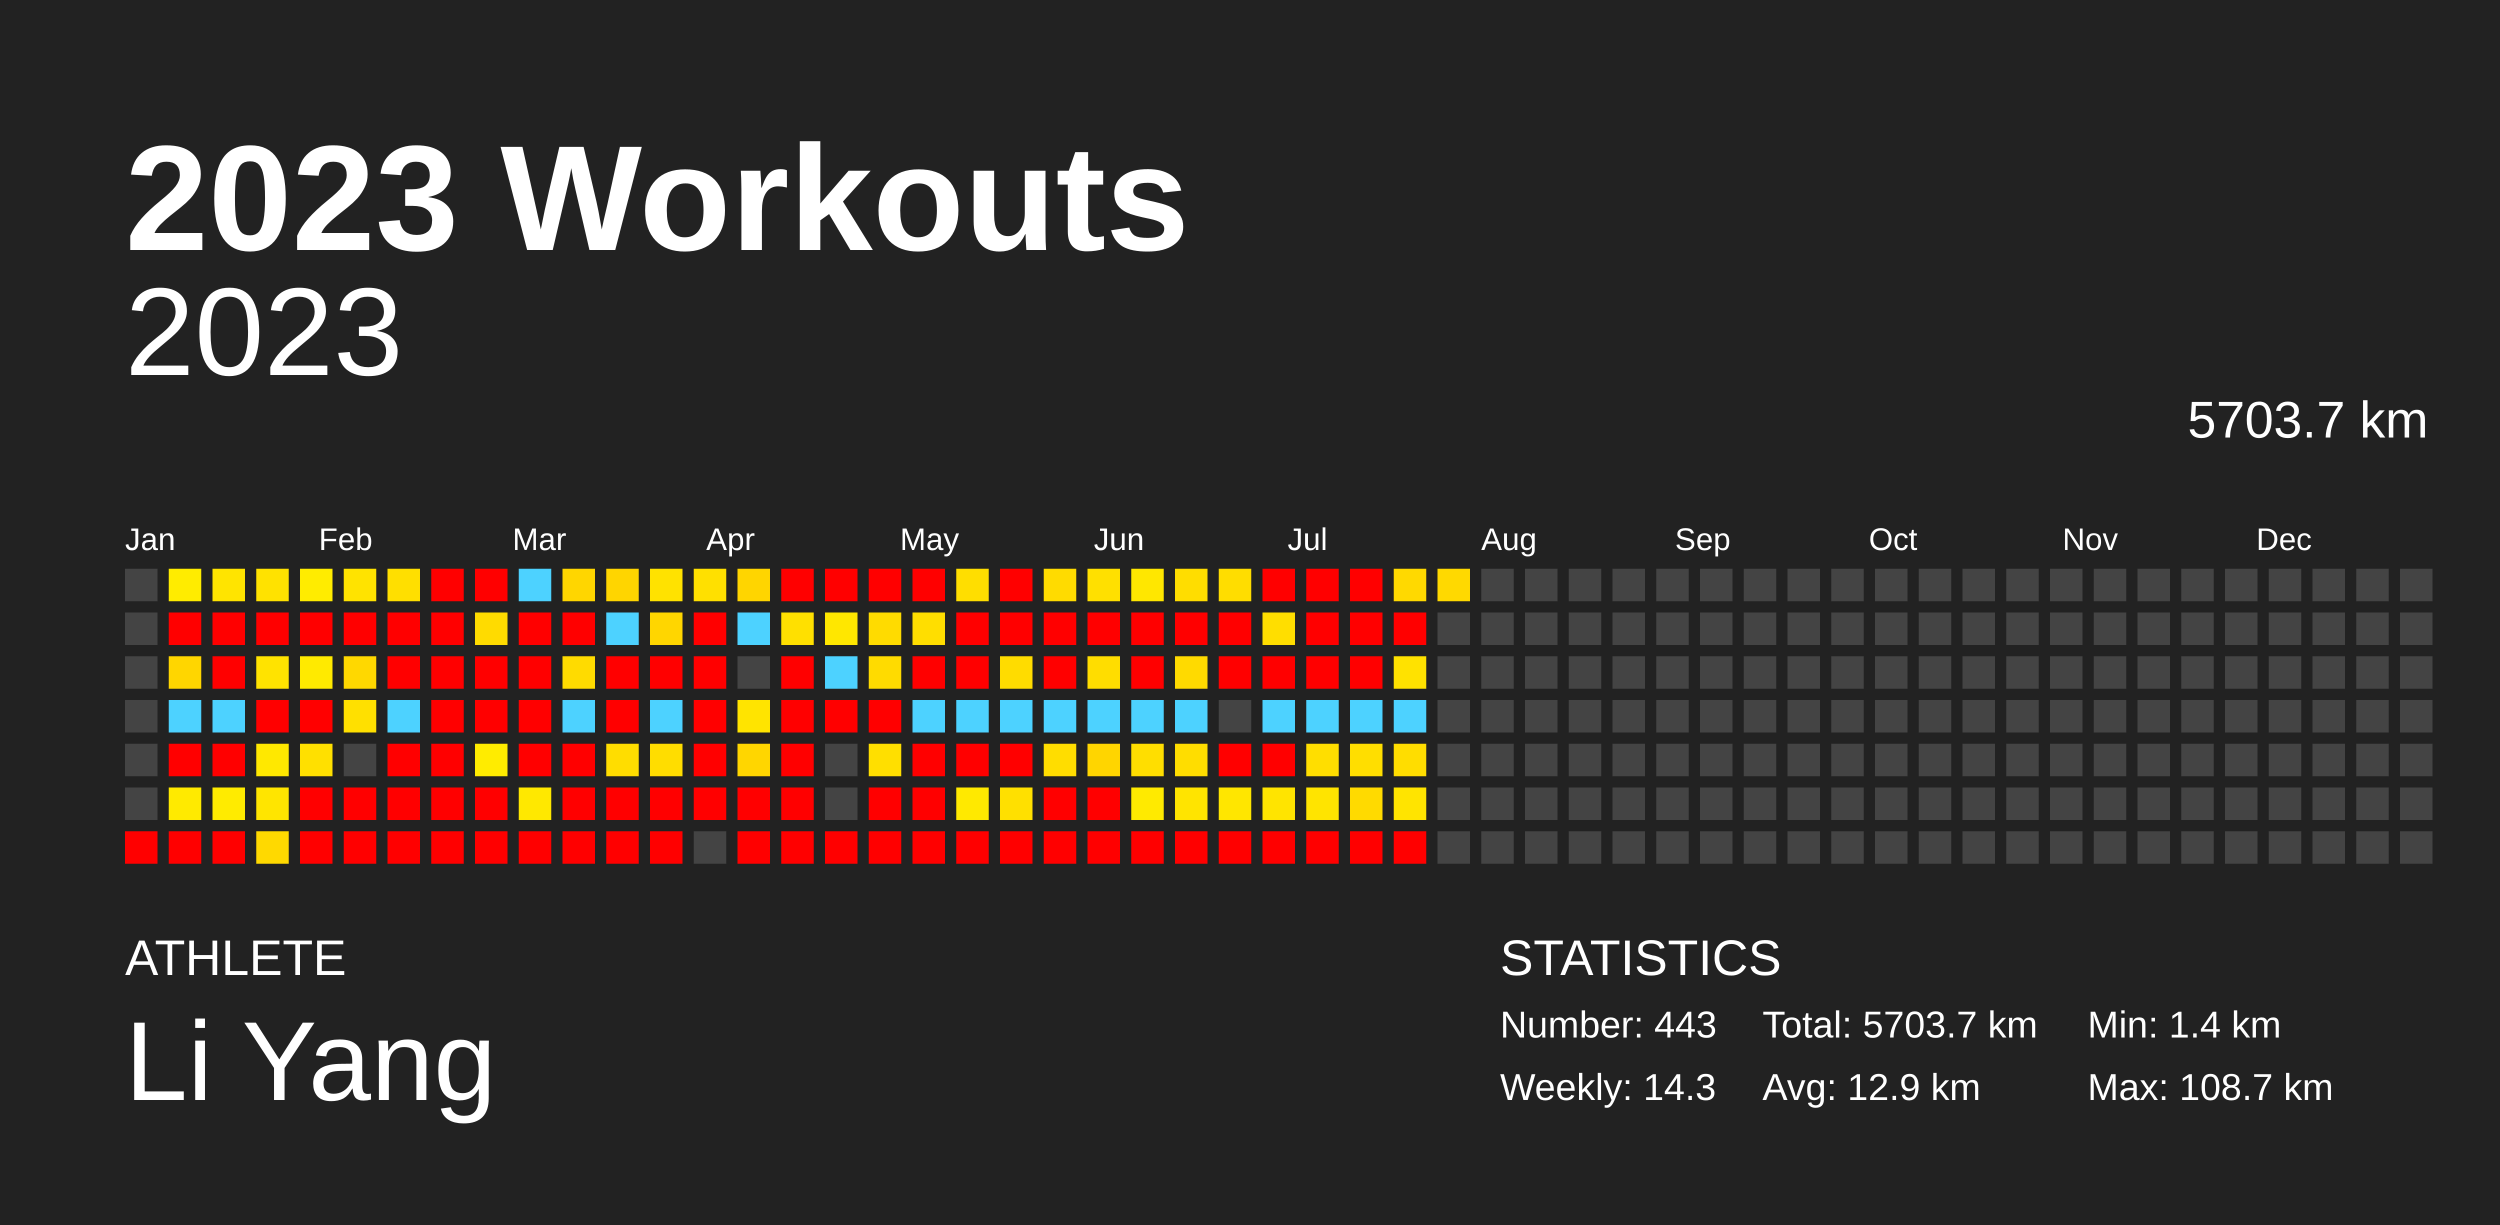
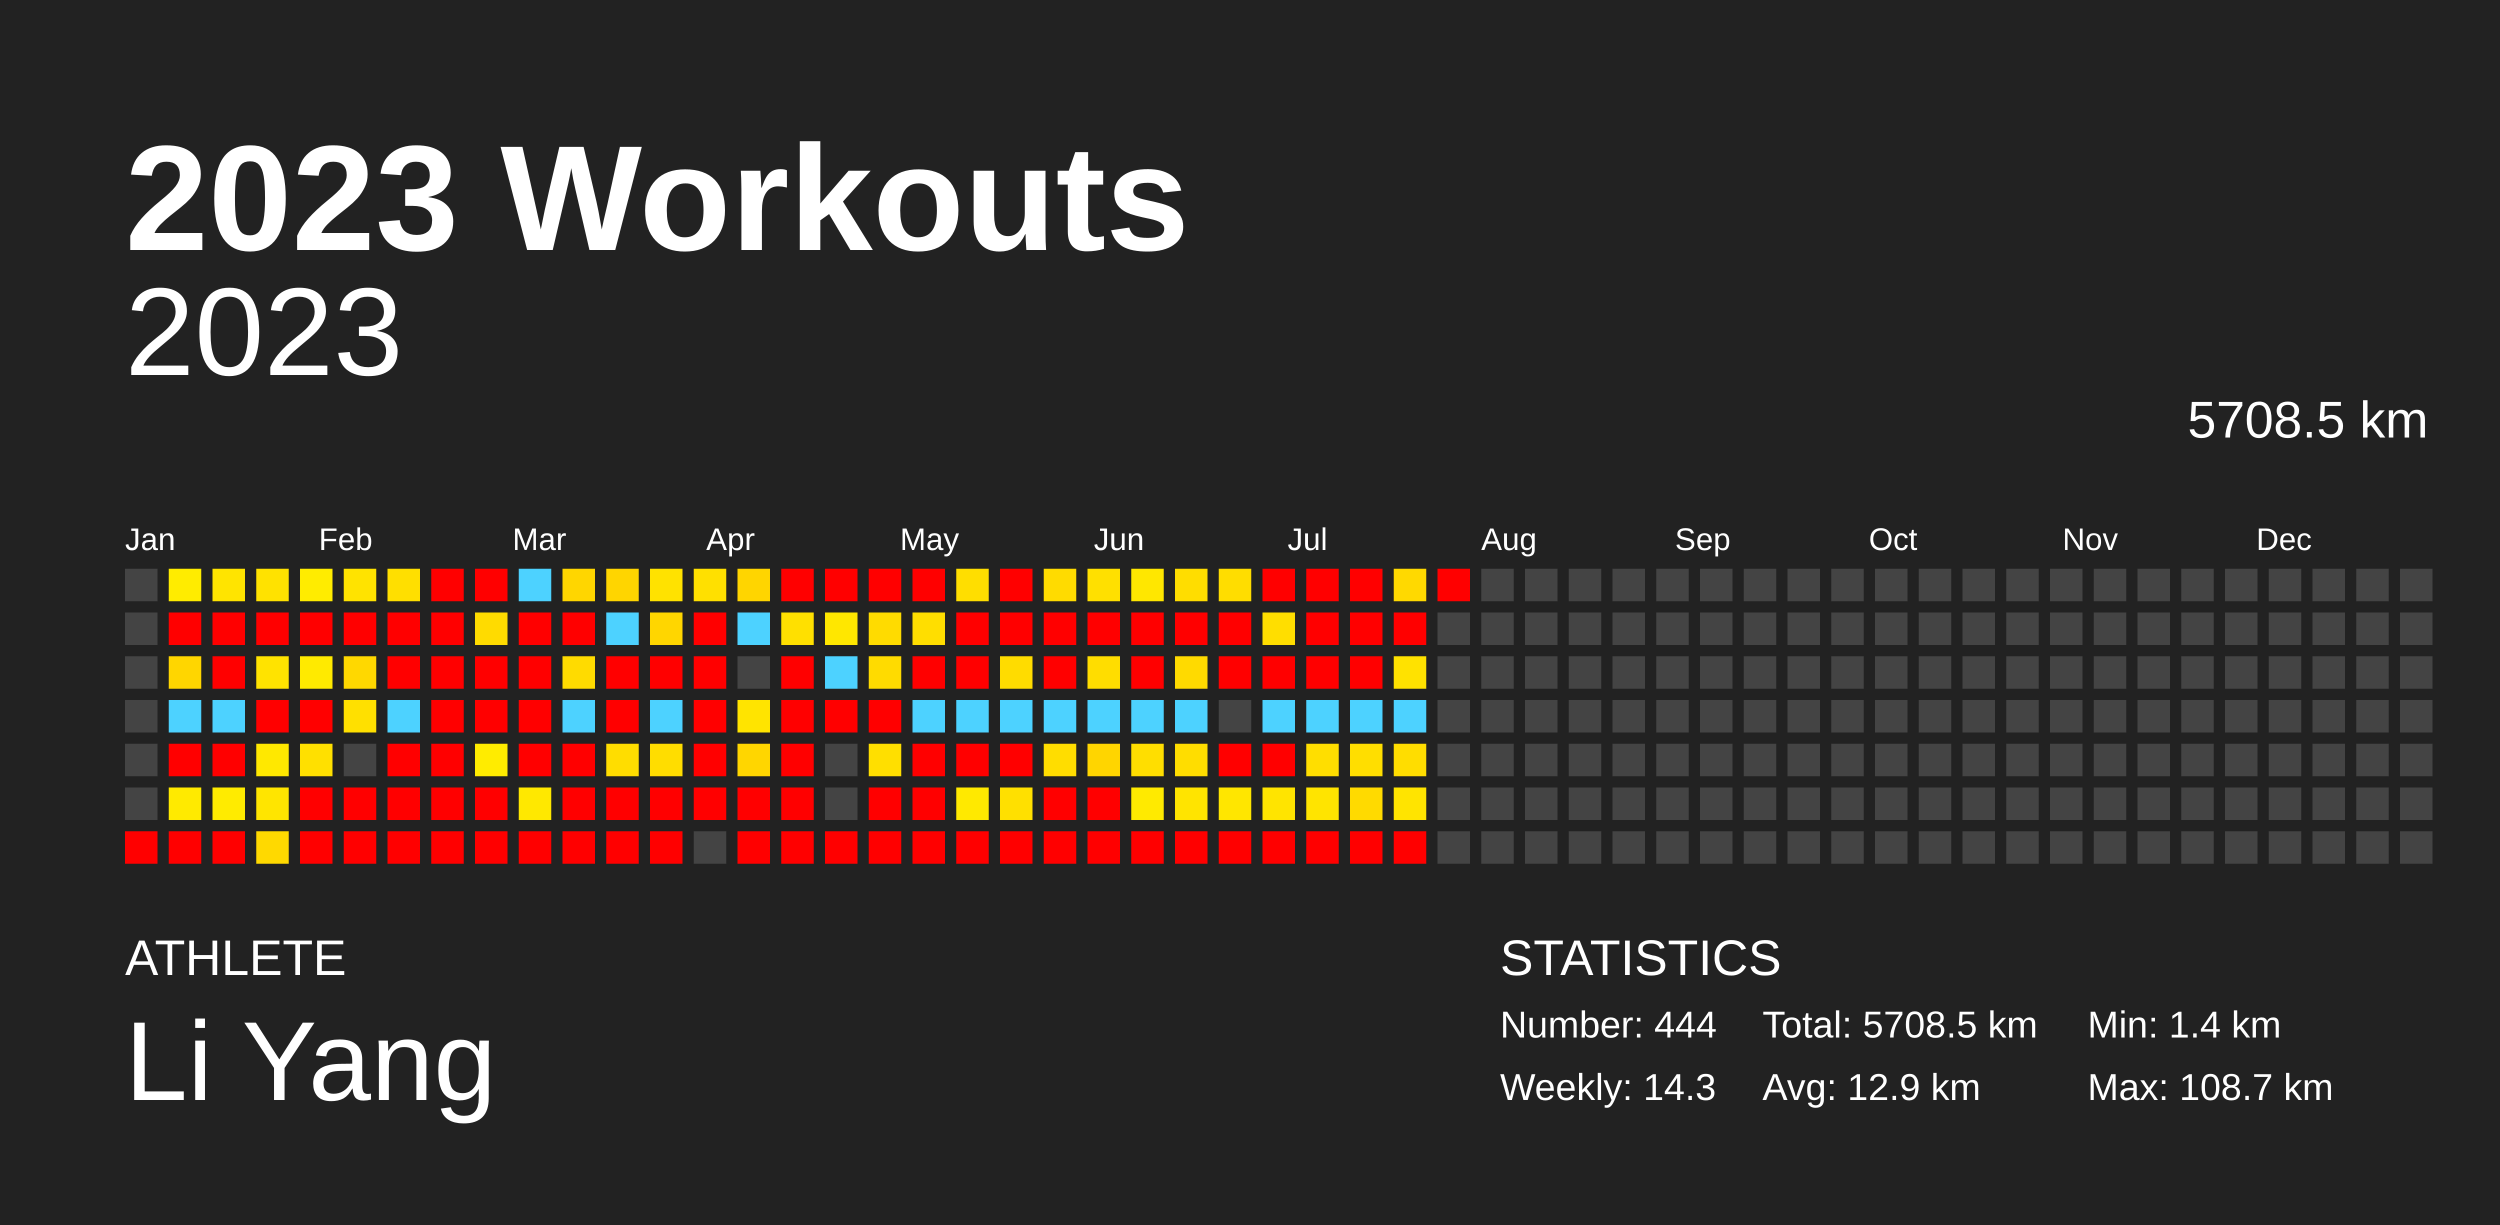
<svg xmlns="http://www.w3.org/2000/svg" baseProfile="full" height="98mm" version="1.1" viewBox="0,0,200,98" width="200mm">
  <defs />
  <rect fill="#222222" height="98" width="200" x="0" y="0" />
  <text fill="#FFFFFF" style="font-size:12px; font-family:Arial; font-weight:bold;" x="10" y="20">2023 Workouts</text>
  <text fill="#FFFFFF" style="font-size:4px; font-family:Arial" x="10" y="78">ATHLETE</text>
  <text fill="#FFFFFF" style="font-size:9px; font-family:Arial" x="10" y="88">Li Yang</text>
  <text fill="#FFFFFF" style="font-size:4px; font-family:Arial" x="120" y="78">STATISTICS</text>
-   <text fill="#FFFFFF" style="font-size:3px; font-family:Arial" x="120" y="83">Number: 443</text>
+   <text fill="#FFFFFF" style="font-size:3px; font-family:Arial" x="120" y="83">Number: 444</text>
  <text fill="#FFFFFF" style="font-size:3px; font-family:Arial" x="120" y="88">Weekly: 14.3</text>
-   <text fill="#FFFFFF" style="font-size:3px; font-family:Arial" x="141" y="83">Total: 5703.7 km</text>
+   <text fill="#FFFFFF" style="font-size:3px; font-family:Arial" x="141" y="83">Total: 5708.5 km</text>
  <text fill="#FFFFFF" style="font-size:3px; font-family:Arial" x="141" y="88">Avg: 12.9 km</text>
  <text fill="#FFFFFF" style="font-size:3px; font-family:Arial" x="167" y="83">Min: 1.4 km</text>
  <text fill="#FFFFFF" style="font-size:3px; font-family:Arial" x="167" y="88">Max: 108.7 km</text>
  <text alignment-baseline="hanging" fill="#FFFFFF" style="font-size:10.0px; font-family:Arial;" x="10" y="30">2023</text>
-   <text alignment-baseline="hanging" fill="#FFFFFF" style="font-size:4.125px; font-family:Arial;" x="175" y="35">5703.7 km</text>
+   <text alignment-baseline="hanging" fill="#FFFFFF" style="font-size:4.125px; font-family:Arial;" x="175" y="35">5708.5 km</text>
  <text fill="#FFFFFF" style="font-size:2.5px; font-family:Arial" x="10.0" y="44">Jan</text>
  <text fill="#FFFFFF" style="font-size:2.5px; font-family:Arial" x="25.5" y="44">Feb</text>
  <text fill="#FFFFFF" style="font-size:2.5px; font-family:Arial" x="41.0" y="44">Mar</text>
  <text fill="#FFFFFF" style="font-size:2.5px; font-family:Arial" x="56.5" y="44">Apr</text>
  <text fill="#FFFFFF" style="font-size:2.5px; font-family:Arial" x="72.0" y="44">May</text>
  <text fill="#FFFFFF" style="font-size:2.5px; font-family:Arial" x="87.5" y="44">Jun</text>
  <text fill="#FFFFFF" style="font-size:2.5px; font-family:Arial" x="103.0" y="44">Jul</text>
  <text fill="#FFFFFF" style="font-size:2.5px; font-family:Arial" x="118.5" y="44">Aug</text>
  <text fill="#FFFFFF" style="font-size:2.5px; font-family:Arial" x="134.0" y="44">Sep</text>
  <text fill="#FFFFFF" style="font-size:2.5px; font-family:Arial" x="149.5" y="44">Oct</text>
  <text fill="#FFFFFF" style="font-size:2.5px; font-family:Arial" x="165.0" y="44">Nov</text>
  <text fill="#FFFFFF" style="font-size:2.5px; font-family:Arial" x="180.5" y="44">Dec</text>
  <rect fill="#444444" height="2.6" width="2.6" x="10.0" y="45.5" />
  <rect fill="#444444" height="2.6" width="2.6" x="10.0" y="49.0" />
  <rect fill="#444444" height="2.6" width="2.6" x="10.0" y="52.5" />
  <rect fill="#444444" height="2.6" width="2.6" x="10.0" y="56.0" />
  <rect fill="#444444" height="2.6" width="2.6" x="10.0" y="59.5" />
  <rect fill="#444444" height="2.6" width="2.6" x="10.0" y="63.0" />
  <rect fill="red" height="2.6" width="2.6" x="10.0" y="66.5" />
  <rect fill="#ffec00" height="2.6" width="2.6" x="13.5" y="45.5" />
  <rect fill="red" height="2.6" width="2.6" x="13.5" y="49.0" />
  <rect fill="#ffd600" height="2.6" width="2.6" x="13.5" y="52.5" />
  <rect fill="#4dd2ff" height="2.6" width="2.6" x="13.5" y="56.0" />
  <rect fill="red" height="2.6" width="2.6" x="13.5" y="59.5" />
  <rect fill="#ffea00" height="2.6" width="2.6" x="13.5" y="63.0" />
  <rect fill="red" height="2.6" width="2.6" x="13.5" y="66.5" />
  <rect fill="#ffe400" height="2.6" width="2.6" x="17.0" y="45.5" />
  <rect fill="red" height="2.6" width="2.6" x="17.0" y="49.0" />
  <rect fill="red" height="2.6" width="2.6" x="17.0" y="52.5" />
  <rect fill="#4dd2ff" height="2.6" width="2.6" x="17.0" y="56.0" />
  <rect fill="red" height="2.6" width="2.6" x="17.0" y="59.5" />
  <rect fill="#ffeb00" height="2.6" width="2.6" x="17.0" y="63.0" />
  <rect fill="red" height="2.6" width="2.6" x="17.0" y="66.5" />
  <rect fill="#ffe200" height="2.6" width="2.6" x="20.5" y="45.5" />
  <rect fill="red" height="2.6" width="2.6" x="20.5" y="49.0" />
  <rect fill="#ffe300" height="2.6" width="2.6" x="20.5" y="52.5" />
  <rect fill="red" height="2.6" width="2.6" x="20.5" y="56.0" />
  <rect fill="#ffe800" height="2.6" width="2.6" x="20.5" y="59.5" />
  <rect fill="#ffe500" height="2.6" width="2.6" x="20.5" y="63.0" />
  <rect fill="#ffd900" height="2.6" width="2.6" x="20.5" y="66.5" />
  <rect fill="#ffec00" height="2.6" width="2.6" x="24.0" y="45.5" />
  <rect fill="red" height="2.6" width="2.6" x="24.0" y="49.0" />
  <rect fill="#ffea00" height="2.6" width="2.6" x="24.0" y="52.5" />
  <rect fill="red" height="2.6" width="2.6" x="24.0" y="56.0" />
  <rect fill="#ffe000" height="2.6" width="2.6" x="24.0" y="59.5" />
  <rect fill="red" height="2.6" width="2.6" x="24.0" y="63.0" />
  <rect fill="red" height="2.6" width="2.6" x="24.0" y="66.5" />
  <rect fill="#ffe300" height="2.6" width="2.6" x="27.5" y="45.5" />
  <rect fill="red" height="2.6" width="2.6" x="27.5" y="49.0" />
  <rect fill="#ffd800" height="2.6" width="2.6" x="27.5" y="52.5" />
  <rect fill="#ffe000" height="2.6" width="2.6" x="27.5" y="56.0" />
  <rect fill="#444444" height="2.6" width="2.6" x="27.5" y="59.5" />
  <rect fill="red" height="2.6" width="2.6" x="27.5" y="63.0" />
  <rect fill="red" height="2.6" width="2.6" x="27.5" y="66.5" />
  <rect fill="#ffdf00" height="2.6" width="2.6" x="31.0" y="45.5" />
  <rect fill="red" height="2.6" width="2.6" x="31.0" y="49.0" />
  <rect fill="red" height="2.6" width="2.6" x="31.0" y="52.5" />
  <rect fill="#4dd2ff" height="2.6" width="2.6" x="31.0" y="56.0" />
  <rect fill="red" height="2.6" width="2.6" x="31.0" y="59.5" />
  <rect fill="red" height="2.6" width="2.6" x="31.0" y="63.0" />
  <rect fill="red" height="2.6" width="2.6" x="31.0" y="66.5" />
  <rect fill="red" height="2.6" width="2.6" x="34.5" y="45.5" />
  <rect fill="red" height="2.6" width="2.6" x="34.5" y="49.0" />
  <rect fill="red" height="2.6" width="2.6" x="34.5" y="52.5" />
  <rect fill="red" height="2.6" width="2.6" x="34.5" y="56.0" />
  <rect fill="red" height="2.6" width="2.6" x="34.5" y="59.5" />
  <rect fill="red" height="2.6" width="2.6" x="34.5" y="63.0" />
  <rect fill="red" height="2.6" width="2.6" x="34.5" y="66.5" />
  <rect fill="red" height="2.6" width="2.6" x="38.0" y="45.5" />
  <rect fill="#ffdb00" height="2.6" width="2.6" x="38.0" y="49.0" />
  <rect fill="red" height="2.6" width="2.6" x="38.0" y="52.5" />
  <rect fill="red" height="2.6" width="2.6" x="38.0" y="56.0" />
  <rect fill="#ffec00" height="2.6" width="2.6" x="38.0" y="59.5" />
  <rect fill="red" height="2.6" width="2.6" x="38.0" y="63.0" />
  <rect fill="red" height="2.6" width="2.6" x="38.0" y="66.5" />
  <rect fill="#4dd2ff" height="2.6" width="2.6" x="41.5" y="45.5" />
  <rect fill="red" height="2.6" width="2.6" x="41.5" y="49.0" />
  <rect fill="red" height="2.6" width="2.6" x="41.5" y="52.5" />
  <rect fill="red" height="2.6" width="2.6" x="41.5" y="56.0" />
  <rect fill="red" height="2.6" width="2.6" x="41.5" y="59.5" />
  <rect fill="#ffe800" height="2.6" width="2.6" x="41.5" y="63.0" />
  <rect fill="red" height="2.6" width="2.6" x="41.5" y="66.5" />
  <rect fill="#ffd600" height="2.6" width="2.6" x="45.0" y="45.5" />
  <rect fill="red" height="2.6" width="2.6" x="45.0" y="49.0" />
  <rect fill="#ffdb00" height="2.6" width="2.6" x="45.0" y="52.5" />
  <rect fill="#4dd2ff" height="2.6" width="2.6" x="45.0" y="56.0" />
  <rect fill="red" height="2.6" width="2.6" x="45.0" y="59.5" />
  <rect fill="red" height="2.6" width="2.6" x="45.0" y="63.0" />
  <rect fill="red" height="2.6" width="2.6" x="45.0" y="66.5" />
  <rect fill="#ffd500" height="2.6" width="2.6" x="48.5" y="45.5" />
  <rect fill="#4dd2ff" height="2.6" width="2.6" x="48.5" y="49.0" />
  <rect fill="red" height="2.6" width="2.6" x="48.5" y="52.5" />
  <rect fill="red" height="2.6" width="2.6" x="48.5" y="56.0" />
  <rect fill="#ffdd00" height="2.6" width="2.6" x="48.5" y="59.5" />
  <rect fill="red" height="2.6" width="2.6" x="48.5" y="63.0" />
  <rect fill="red" height="2.6" width="2.6" x="48.5" y="66.5" />
  <rect fill="#ffe200" height="2.6" width="2.6" x="52.0" y="45.5" />
  <rect fill="#ffd600" height="2.6" width="2.6" x="52.0" y="49.0" />
  <rect fill="red" height="2.6" width="2.6" x="52.0" y="52.5" />
  <rect fill="#4dd2ff" height="2.6" width="2.6" x="52.0" y="56.0" />
  <rect fill="#ffdd00" height="2.6" width="2.6" x="52.0" y="59.5" />
  <rect fill="red" height="2.6" width="2.6" x="52.0" y="63.0" />
  <rect fill="red" height="2.6" width="2.6" x="52.0" y="66.5" />
  <rect fill="#ffe000" height="2.6" width="2.6" x="55.5" y="45.5" />
  <rect fill="red" height="2.6" width="2.6" x="55.5" y="49.0" />
  <rect fill="red" height="2.6" width="2.6" x="55.5" y="52.5" />
  <rect fill="red" height="2.6" width="2.6" x="55.5" y="56.0" />
  <rect fill="red" height="2.6" width="2.6" x="55.5" y="59.5" />
  <rect fill="red" height="2.6" width="2.6" x="55.5" y="63.0" />
  <rect fill="#444444" height="2.6" width="2.6" x="55.5" y="66.5" />
  <rect fill="#ffd500" height="2.6" width="2.6" x="59.0" y="45.5" />
  <rect fill="#4dd2ff" height="2.6" width="2.6" x="59.0" y="49.0" />
  <rect fill="#444444" height="2.6" width="2.6" x="59.0" y="52.5" />
  <rect fill="#ffe400" height="2.6" width="2.6" x="59.0" y="56.0" />
  <rect fill="#ffd600" height="2.6" width="2.6" x="59.0" y="59.5" />
  <rect fill="red" height="2.6" width="2.6" x="59.0" y="63.0" />
  <rect fill="red" height="2.6" width="2.6" x="59.0" y="66.5" />
  <rect fill="red" height="2.6" width="2.6" x="62.5" y="45.5" />
  <rect fill="#ffe000" height="2.6" width="2.6" x="62.5" y="49.0" />
  <rect fill="red" height="2.6" width="2.6" x="62.5" y="52.5" />
  <rect fill="red" height="2.6" width="2.6" x="62.5" y="56.0" />
  <rect fill="red" height="2.6" width="2.6" x="62.5" y="59.5" />
  <rect fill="red" height="2.6" width="2.6" x="62.5" y="63.0" />
  <rect fill="red" height="2.6" width="2.6" x="62.5" y="66.5" />
  <rect fill="red" height="2.6" width="2.6" x="66.0" y="45.5" />
  <rect fill="#ffe700" height="2.6" width="2.6" x="66.0" y="49.0" />
  <rect fill="#4dd2ff" height="2.6" width="2.6" x="66.0" y="52.5" />
  <rect fill="red" height="2.6" width="2.6" x="66.0" y="56.0" />
  <rect fill="#444444" height="2.6" width="2.6" x="66.0" y="59.5" />
  <rect fill="#444444" height="2.6" width="2.6" x="66.0" y="63.0" />
  <rect fill="red" height="2.6" width="2.6" x="66.0" y="66.5" />
  <rect fill="red" height="2.6" width="2.6" x="69.5" y="45.5" />
  <rect fill="#ffdb00" height="2.6" width="2.6" x="69.5" y="49.0" />
  <rect fill="#ffdb00" height="2.6" width="2.6" x="69.5" y="52.5" />
  <rect fill="red" height="2.6" width="2.6" x="69.5" y="56.0" />
  <rect fill="#ffdf00" height="2.6" width="2.6" x="69.5" y="59.5" />
  <rect fill="red" height="2.6" width="2.6" x="69.5" y="63.0" />
  <rect fill="red" height="2.6" width="2.6" x="69.5" y="66.5" />
  <rect fill="red" height="2.6" width="2.6" x="73.0" y="45.5" />
  <rect fill="#ffde00" height="2.6" width="2.6" x="73.0" y="49.0" />
  <rect fill="red" height="2.6" width="2.6" x="73.0" y="52.5" />
  <rect fill="#4dd2ff" height="2.6" width="2.6" x="73.0" y="56.0" />
  <rect fill="red" height="2.6" width="2.6" x="73.0" y="59.5" />
  <rect fill="red" height="2.6" width="2.6" x="73.0" y="63.0" />
  <rect fill="red" height="2.6" width="2.6" x="73.0" y="66.5" />
  <rect fill="#ffde00" height="2.6" width="2.6" x="76.5" y="45.5" />
  <rect fill="red" height="2.6" width="2.6" x="76.5" y="49.0" />
  <rect fill="red" height="2.6" width="2.6" x="76.5" y="52.5" />
  <rect fill="#4dd2ff" height="2.6" width="2.6" x="76.5" y="56.0" />
  <rect fill="red" height="2.6" width="2.6" x="76.5" y="59.5" />
  <rect fill="#ffe900" height="2.6" width="2.6" x="76.5" y="63.0" />
  <rect fill="red" height="2.6" width="2.6" x="76.5" y="66.5" />
  <rect fill="red" height="2.6" width="2.6" x="80.0" y="45.5" />
  <rect fill="red" height="2.6" width="2.6" x="80.0" y="49.0" />
  <rect fill="#ffdc00" height="2.6" width="2.6" x="80.0" y="52.5" />
  <rect fill="#4dd2ff" height="2.6" width="2.6" x="80.0" y="56.0" />
  <rect fill="red" height="2.6" width="2.6" x="80.0" y="59.5" />
  <rect fill="#ffe000" height="2.6" width="2.6" x="80.0" y="63.0" />
  <rect fill="red" height="2.6" width="2.6" x="80.0" y="66.5" />
  <rect fill="#ffdb00" height="2.6" width="2.6" x="83.5" y="45.5" />
  <rect fill="red" height="2.6" width="2.6" x="83.5" y="49.0" />
  <rect fill="red" height="2.6" width="2.6" x="83.5" y="52.5" />
  <rect fill="#4dd2ff" height="2.6" width="2.6" x="83.5" y="56.0" />
  <rect fill="#ffdd00" height="2.6" width="2.6" x="83.5" y="59.5" />
  <rect fill="red" height="2.6" width="2.6" x="83.5" y="63.0" />
  <rect fill="red" height="2.6" width="2.6" x="83.5" y="66.5" />
  <rect fill="#ffe000" height="2.6" width="2.6" x="87.0" y="45.5" />
  <rect fill="red" height="2.6" width="2.6" x="87.0" y="49.0" />
  <rect fill="#ffdd00" height="2.6" width="2.6" x="87.0" y="52.5" />
  <rect fill="#4dd2ff" height="2.6" width="2.6" x="87.0" y="56.0" />
  <rect fill="#ffd500" height="2.6" width="2.6" x="87.0" y="59.5" />
  <rect fill="red" height="2.6" width="2.6" x="87.0" y="63.0" />
  <rect fill="red" height="2.6" width="2.6" x="87.0" y="66.5" />
  <rect fill="#ffe700" height="2.6" width="2.6" x="90.5" y="45.5" />
  <rect fill="red" height="2.6" width="2.6" x="90.5" y="49.0" />
  <rect fill="red" height="2.6" width="2.6" x="90.5" y="52.5" />
  <rect fill="#4dd2ff" height="2.6" width="2.6" x="90.5" y="56.0" />
  <rect fill="#ffde00" height="2.6" width="2.6" x="90.5" y="59.5" />
  <rect fill="#ffea00" height="2.6" width="2.6" x="90.5" y="63.0" />
  <rect fill="red" height="2.6" width="2.6" x="90.5" y="66.5" />
  <rect fill="#ffdd00" height="2.6" width="2.6" x="94.0" y="45.5" />
  <rect fill="red" height="2.6" width="2.6" x="94.0" y="49.0" />
  <rect fill="#ffda00" height="2.6" width="2.6" x="94.0" y="52.5" />
  <rect fill="#4dd2ff" height="2.6" width="2.6" x="94.0" y="56.0" />
  <rect fill="#ffdd00" height="2.6" width="2.6" x="94.0" y="59.5" />
  <rect fill="#ffe400" height="2.6" width="2.6" x="94.0" y="63.0" />
  <rect fill="red" height="2.6" width="2.6" x="94.0" y="66.5" />
  <rect fill="#ffdd00" height="2.6" width="2.6" x="97.5" y="45.5" />
  <rect fill="red" height="2.6" width="2.6" x="97.5" y="49.0" />
  <rect fill="red" height="2.6" width="2.6" x="97.5" y="52.5" />
  <rect fill="#444444" height="2.6" width="2.6" x="97.5" y="56.0" />
  <rect fill="red" height="2.6" width="2.6" x="97.5" y="59.5" />
  <rect fill="#ffe600" height="2.6" width="2.6" x="97.5" y="63.0" />
  <rect fill="red" height="2.6" width="2.6" x="97.5" y="66.5" />
  <rect fill="red" height="2.6" width="2.6" x="101.0" y="45.5" />
  <rect fill="#ffde00" height="2.6" width="2.6" x="101.0" y="49.0" />
  <rect fill="red" height="2.6" width="2.6" x="101.0" y="52.5" />
  <rect fill="#4dd2ff" height="2.6" width="2.6" x="101.0" y="56.0" />
  <rect fill="red" height="2.6" width="2.6" x="101.0" y="59.5" />
  <rect fill="#ffe400" height="2.6" width="2.6" x="101.0" y="63.0" />
  <rect fill="red" height="2.6" width="2.6" x="101.0" y="66.5" />
  <rect fill="red" height="2.6" width="2.6" x="104.5" y="45.5" />
  <rect fill="red" height="2.6" width="2.6" x="104.5" y="49.0" />
  <rect fill="red" height="2.6" width="2.6" x="104.5" y="52.5" />
  <rect fill="#4dd2ff" height="2.6" width="2.6" x="104.5" y="56.0" />
  <rect fill="#ffde00" height="2.6" width="2.6" x="104.5" y="59.5" />
  <rect fill="#ffe400" height="2.6" width="2.6" x="104.5" y="63.0" />
  <rect fill="red" height="2.6" width="2.6" x="104.5" y="66.5" />
  <rect fill="red" height="2.6" width="2.6" x="108.0" y="45.5" />
  <rect fill="red" height="2.6" width="2.6" x="108.0" y="49.0" />
  <rect fill="red" height="2.6" width="2.6" x="108.0" y="52.5" />
  <rect fill="#4dd2ff" height="2.6" width="2.6" x="108.0" y="56.0" />
  <rect fill="#ffde00" height="2.6" width="2.6" x="108.0" y="59.5" />
  <rect fill="#ffda00" height="2.6" width="2.6" x="108.0" y="63.0" />
  <rect fill="red" height="2.6" width="2.6" x="108.0" y="66.5" />
  <rect fill="#ffd900" height="2.6" width="2.6" x="111.5" y="45.5" />
  <rect fill="red" height="2.6" width="2.6" x="111.5" y="49.0" />
  <rect fill="#ffe200" height="2.6" width="2.6" x="111.5" y="52.5" />
  <rect fill="#4dd2ff" height="2.6" width="2.6" x="111.5" y="56.0" />
  <rect fill="#ffdd00" height="2.6" width="2.6" x="111.5" y="59.5" />
  <rect fill="#ffe400" height="2.6" width="2.6" x="111.5" y="63.0" />
  <rect fill="red" height="2.6" width="2.6" x="111.5" y="66.5" />
-   <rect fill="#ffd900" height="2.6" width="2.6" x="115.0" y="45.5" />
+   <rect fill="red" height="2.6" width="2.6" x="115.0" y="45.5" />
  <rect fill="#444444" height="2.6" width="2.6" x="115.0" y="49.0" />
  <rect fill="#444444" height="2.6" width="2.6" x="115.0" y="52.5" />
  <rect fill="#444444" height="2.6" width="2.6" x="115.0" y="56.0" />
  <rect fill="#444444" height="2.6" width="2.6" x="115.0" y="59.5" />
  <rect fill="#444444" height="2.6" width="2.6" x="115.0" y="63.0" />
  <rect fill="#444444" height="2.6" width="2.6" x="115.0" y="66.5" />
  <rect fill="#444444" height="2.6" width="2.6" x="118.5" y="45.5" />
  <rect fill="#444444" height="2.6" width="2.6" x="118.5" y="49.0" />
  <rect fill="#444444" height="2.6" width="2.6" x="118.5" y="52.5" />
  <rect fill="#444444" height="2.6" width="2.6" x="118.5" y="56.0" />
  <rect fill="#444444" height="2.6" width="2.6" x="118.5" y="59.5" />
  <rect fill="#444444" height="2.6" width="2.6" x="118.5" y="63.0" />
  <rect fill="#444444" height="2.6" width="2.6" x="118.5" y="66.5" />
  <rect fill="#444444" height="2.6" width="2.6" x="122.0" y="45.5" />
  <rect fill="#444444" height="2.6" width="2.6" x="122.0" y="49.0" />
  <rect fill="#444444" height="2.6" width="2.6" x="122.0" y="52.5" />
  <rect fill="#444444" height="2.6" width="2.6" x="122.0" y="56.0" />
  <rect fill="#444444" height="2.6" width="2.6" x="122.0" y="59.5" />
  <rect fill="#444444" height="2.6" width="2.6" x="122.0" y="63.0" />
  <rect fill="#444444" height="2.6" width="2.6" x="122.0" y="66.5" />
  <rect fill="#444444" height="2.6" width="2.6" x="125.5" y="45.5" />
  <rect fill="#444444" height="2.6" width="2.6" x="125.5" y="49.0" />
  <rect fill="#444444" height="2.6" width="2.6" x="125.5" y="52.5" />
  <rect fill="#444444" height="2.6" width="2.6" x="125.5" y="56.0" />
  <rect fill="#444444" height="2.6" width="2.6" x="125.5" y="59.5" />
  <rect fill="#444444" height="2.6" width="2.6" x="125.5" y="63.0" />
  <rect fill="#444444" height="2.6" width="2.6" x="125.5" y="66.5" />
  <rect fill="#444444" height="2.6" width="2.6" x="129.0" y="45.5" />
  <rect fill="#444444" height="2.6" width="2.6" x="129.0" y="49.0" />
  <rect fill="#444444" height="2.6" width="2.6" x="129.0" y="52.5" />
  <rect fill="#444444" height="2.6" width="2.6" x="129.0" y="56.0" />
  <rect fill="#444444" height="2.6" width="2.6" x="129.0" y="59.5" />
  <rect fill="#444444" height="2.6" width="2.6" x="129.0" y="63.0" />
  <rect fill="#444444" height="2.6" width="2.6" x="129.0" y="66.5" />
  <rect fill="#444444" height="2.6" width="2.6" x="132.5" y="45.5" />
  <rect fill="#444444" height="2.6" width="2.6" x="132.5" y="49.0" />
  <rect fill="#444444" height="2.6" width="2.6" x="132.5" y="52.5" />
  <rect fill="#444444" height="2.6" width="2.6" x="132.5" y="56.0" />
  <rect fill="#444444" height="2.6" width="2.6" x="132.5" y="59.5" />
  <rect fill="#444444" height="2.6" width="2.6" x="132.5" y="63.0" />
  <rect fill="#444444" height="2.6" width="2.6" x="132.5" y="66.5" />
  <rect fill="#444444" height="2.6" width="2.6" x="136.0" y="45.5" />
  <rect fill="#444444" height="2.6" width="2.6" x="136.0" y="49.0" />
  <rect fill="#444444" height="2.6" width="2.6" x="136.0" y="52.5" />
  <rect fill="#444444" height="2.6" width="2.6" x="136.0" y="56.0" />
  <rect fill="#444444" height="2.6" width="2.6" x="136.0" y="59.5" />
  <rect fill="#444444" height="2.6" width="2.6" x="136.0" y="63.0" />
  <rect fill="#444444" height="2.6" width="2.6" x="136.0" y="66.5" />
  <rect fill="#444444" height="2.6" width="2.6" x="139.5" y="45.5" />
  <rect fill="#444444" height="2.6" width="2.6" x="139.5" y="49.0" />
  <rect fill="#444444" height="2.6" width="2.6" x="139.5" y="52.5" />
  <rect fill="#444444" height="2.6" width="2.6" x="139.5" y="56.0" />
  <rect fill="#444444" height="2.6" width="2.6" x="139.5" y="59.5" />
  <rect fill="#444444" height="2.6" width="2.6" x="139.5" y="63.0" />
  <rect fill="#444444" height="2.6" width="2.6" x="139.5" y="66.5" />
  <rect fill="#444444" height="2.6" width="2.6" x="143.0" y="45.5" />
  <rect fill="#444444" height="2.6" width="2.6" x="143.0" y="49.0" />
  <rect fill="#444444" height="2.6" width="2.6" x="143.0" y="52.5" />
  <rect fill="#444444" height="2.6" width="2.6" x="143.0" y="56.0" />
  <rect fill="#444444" height="2.6" width="2.6" x="143.0" y="59.5" />
  <rect fill="#444444" height="2.6" width="2.6" x="143.0" y="63.0" />
  <rect fill="#444444" height="2.6" width="2.6" x="143.0" y="66.5" />
  <rect fill="#444444" height="2.6" width="2.6" x="146.5" y="45.5" />
  <rect fill="#444444" height="2.6" width="2.6" x="146.5" y="49.0" />
  <rect fill="#444444" height="2.6" width="2.6" x="146.5" y="52.5" />
  <rect fill="#444444" height="2.6" width="2.6" x="146.5" y="56.0" />
  <rect fill="#444444" height="2.6" width="2.6" x="146.5" y="59.5" />
  <rect fill="#444444" height="2.6" width="2.6" x="146.5" y="63.0" />
  <rect fill="#444444" height="2.6" width="2.6" x="146.5" y="66.5" />
  <rect fill="#444444" height="2.6" width="2.6" x="150.0" y="45.5" />
  <rect fill="#444444" height="2.6" width="2.6" x="150.0" y="49.0" />
  <rect fill="#444444" height="2.6" width="2.6" x="150.0" y="52.5" />
  <rect fill="#444444" height="2.6" width="2.6" x="150.0" y="56.0" />
  <rect fill="#444444" height="2.6" width="2.6" x="150.0" y="59.5" />
  <rect fill="#444444" height="2.6" width="2.6" x="150.0" y="63.0" />
  <rect fill="#444444" height="2.6" width="2.6" x="150.0" y="66.5" />
  <rect fill="#444444" height="2.6" width="2.6" x="153.5" y="45.5" />
  <rect fill="#444444" height="2.6" width="2.6" x="153.5" y="49.0" />
  <rect fill="#444444" height="2.6" width="2.6" x="153.5" y="52.5" />
  <rect fill="#444444" height="2.6" width="2.6" x="153.5" y="56.0" />
  <rect fill="#444444" height="2.6" width="2.6" x="153.5" y="59.5" />
  <rect fill="#444444" height="2.6" width="2.6" x="153.5" y="63.0" />
  <rect fill="#444444" height="2.6" width="2.6" x="153.5" y="66.5" />
  <rect fill="#444444" height="2.6" width="2.6" x="157.0" y="45.5" />
  <rect fill="#444444" height="2.6" width="2.6" x="157.0" y="49.0" />
  <rect fill="#444444" height="2.6" width="2.6" x="157.0" y="52.5" />
  <rect fill="#444444" height="2.6" width="2.6" x="157.0" y="56.0" />
  <rect fill="#444444" height="2.6" width="2.6" x="157.0" y="59.5" />
  <rect fill="#444444" height="2.6" width="2.6" x="157.0" y="63.0" />
  <rect fill="#444444" height="2.6" width="2.6" x="157.0" y="66.5" />
  <rect fill="#444444" height="2.6" width="2.6" x="160.5" y="45.5" />
  <rect fill="#444444" height="2.6" width="2.6" x="160.5" y="49.0" />
  <rect fill="#444444" height="2.6" width="2.6" x="160.5" y="52.5" />
  <rect fill="#444444" height="2.6" width="2.6" x="160.5" y="56.0" />
  <rect fill="#444444" height="2.6" width="2.6" x="160.5" y="59.5" />
  <rect fill="#444444" height="2.6" width="2.6" x="160.5" y="63.0" />
  <rect fill="#444444" height="2.6" width="2.6" x="160.5" y="66.5" />
  <rect fill="#444444" height="2.6" width="2.6" x="164.0" y="45.5" />
  <rect fill="#444444" height="2.6" width="2.6" x="164.0" y="49.0" />
  <rect fill="#444444" height="2.6" width="2.6" x="164.0" y="52.5" />
  <rect fill="#444444" height="2.6" width="2.6" x="164.0" y="56.0" />
  <rect fill="#444444" height="2.6" width="2.6" x="164.0" y="59.5" />
  <rect fill="#444444" height="2.6" width="2.6" x="164.0" y="63.0" />
  <rect fill="#444444" height="2.6" width="2.6" x="164.0" y="66.5" />
  <rect fill="#444444" height="2.6" width="2.6" x="167.5" y="45.5" />
  <rect fill="#444444" height="2.6" width="2.6" x="167.5" y="49.0" />
  <rect fill="#444444" height="2.6" width="2.6" x="167.5" y="52.5" />
  <rect fill="#444444" height="2.6" width="2.6" x="167.5" y="56.0" />
  <rect fill="#444444" height="2.6" width="2.6" x="167.5" y="59.5" />
  <rect fill="#444444" height="2.6" width="2.6" x="167.5" y="63.0" />
  <rect fill="#444444" height="2.6" width="2.6" x="167.5" y="66.5" />
  <rect fill="#444444" height="2.6" width="2.6" x="171.0" y="45.5" />
  <rect fill="#444444" height="2.6" width="2.6" x="171.0" y="49.0" />
  <rect fill="#444444" height="2.6" width="2.6" x="171.0" y="52.5" />
  <rect fill="#444444" height="2.6" width="2.6" x="171.0" y="56.0" />
  <rect fill="#444444" height="2.6" width="2.6" x="171.0" y="59.5" />
  <rect fill="#444444" height="2.6" width="2.6" x="171.0" y="63.0" />
  <rect fill="#444444" height="2.6" width="2.6" x="171.0" y="66.5" />
  <rect fill="#444444" height="2.6" width="2.6" x="174.5" y="45.5" />
  <rect fill="#444444" height="2.6" width="2.6" x="174.5" y="49.0" />
  <rect fill="#444444" height="2.6" width="2.6" x="174.5" y="52.5" />
  <rect fill="#444444" height="2.6" width="2.6" x="174.5" y="56.0" />
  <rect fill="#444444" height="2.6" width="2.6" x="174.5" y="59.5" />
  <rect fill="#444444" height="2.6" width="2.6" x="174.5" y="63.0" />
  <rect fill="#444444" height="2.6" width="2.6" x="174.5" y="66.5" />
  <rect fill="#444444" height="2.6" width="2.6" x="178.0" y="45.5" />
  <rect fill="#444444" height="2.6" width="2.6" x="178.0" y="49.0" />
  <rect fill="#444444" height="2.6" width="2.6" x="178.0" y="52.5" />
  <rect fill="#444444" height="2.6" width="2.6" x="178.0" y="56.0" />
  <rect fill="#444444" height="2.6" width="2.6" x="178.0" y="59.5" />
  <rect fill="#444444" height="2.6" width="2.6" x="178.0" y="63.0" />
  <rect fill="#444444" height="2.6" width="2.6" x="178.0" y="66.5" />
  <rect fill="#444444" height="2.6" width="2.6" x="181.5" y="45.5" />
  <rect fill="#444444" height="2.6" width="2.6" x="181.5" y="49.0" />
  <rect fill="#444444" height="2.6" width="2.6" x="181.5" y="52.5" />
  <rect fill="#444444" height="2.6" width="2.6" x="181.5" y="56.0" />
  <rect fill="#444444" height="2.6" width="2.6" x="181.5" y="59.5" />
  <rect fill="#444444" height="2.6" width="2.6" x="181.5" y="63.0" />
  <rect fill="#444444" height="2.6" width="2.6" x="181.5" y="66.5" />
  <rect fill="#444444" height="2.6" width="2.6" x="185.0" y="45.5" />
  <rect fill="#444444" height="2.6" width="2.6" x="185.0" y="49.0" />
  <rect fill="#444444" height="2.6" width="2.6" x="185.0" y="52.5" />
  <rect fill="#444444" height="2.6" width="2.6" x="185.0" y="56.0" />
  <rect fill="#444444" height="2.6" width="2.6" x="185.0" y="59.5" />
  <rect fill="#444444" height="2.6" width="2.6" x="185.0" y="63.0" />
  <rect fill="#444444" height="2.6" width="2.6" x="185.0" y="66.5" />
  <rect fill="#444444" height="2.6" width="2.6" x="188.5" y="45.5" />
  <rect fill="#444444" height="2.6" width="2.6" x="188.5" y="49.0" />
  <rect fill="#444444" height="2.6" width="2.6" x="188.5" y="52.5" />
  <rect fill="#444444" height="2.6" width="2.6" x="188.5" y="56.0" />
  <rect fill="#444444" height="2.6" width="2.6" x="188.5" y="59.5" />
  <rect fill="#444444" height="2.6" width="2.6" x="188.5" y="63.0" />
  <rect fill="#444444" height="2.6" width="2.6" x="188.5" y="66.5" />
  <rect fill="#444444" height="2.6" width="2.6" x="192.0" y="45.5" />
  <rect fill="#444444" height="2.6" width="2.6" x="192.0" y="49.0" />
  <rect fill="#444444" height="2.6" width="2.6" x="192.0" y="52.5" />
  <rect fill="#444444" height="2.6" width="2.6" x="192.0" y="56.0" />
  <rect fill="#444444" height="2.6" width="2.6" x="192.0" y="59.5" />
  <rect fill="#444444" height="2.6" width="2.6" x="192.0" y="63.0" />
  <rect fill="#444444" height="2.6" width="2.6" x="192.0" y="66.5" />
</svg>
